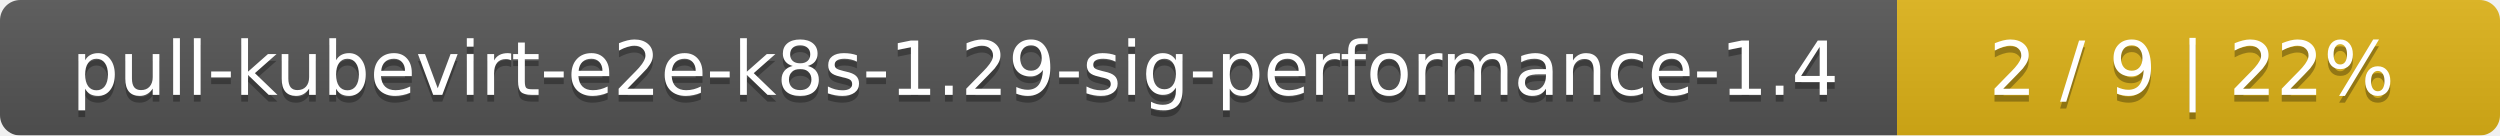
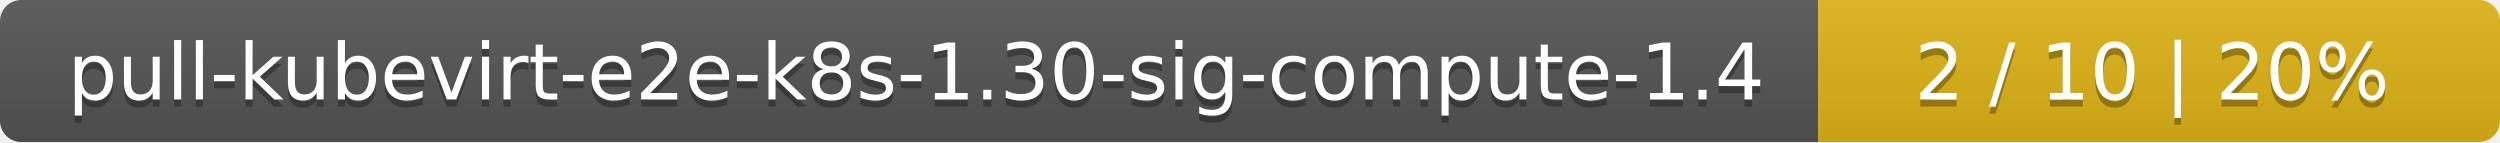
- <svg xmlns="http://www.w3.org/2000/svg" width="369" height="20">
+ <svg xmlns="http://www.w3.org/2000/svg" width="352" height="20">
  <linearGradient id="smooth" x2="0" y2="100%">
    <stop offset="0" stop-color="#bbb" stop-opacity=".1" />
    <stop offset="1" stop-opacity=".1" />
  </linearGradient>
  <mask id="round">
-     <rect width="369" height="20" rx="3" fill="#fff" />
+     <rect width="352" height="20" rx="3" fill="#fff" />
  </mask>
  <g mask="url(#round)">
-     <rect width="280" height="20" fill="#555" />
-     <rect x="280" width="89" height="20" fill="#dfb317" />
-     <rect width="369" height="20" fill="url(#smooth)" />
+     <rect width="256" height="20" fill="#555" />
+     <rect x="256" width="96" height="20" fill="#dfb317" />
+     <rect width="352" height="20" fill="url(#smooth)" />
  </g>
  <g fill="#fff" text-anchor="middle" font-family="DejaVu Sans,Verdana,Geneva,sans-serif" font-size="11">
-     <text x="141" y="15" fill="#010101" fill-opacity=".3">pull-kubevirt-e2e-k8s-1.29-sig-performance-1.4</text>
-     <text x="141" y="14">pull-kubevirt-e2e-k8s-1.29-sig-performance-1.4</text>
-     <text x="323.5" y="15" fill="#010101" fill-opacity=".3">2 / 9    |    22%</text>
-     <text x="323.5" y="14">2 / 9    |    22%</text>
+     <text x="129" y="15" fill="#010101" fill-opacity=".3">pull-kubevirt-e2e-k8s-1.30-sig-compute-1.4</text>
+     <text x="129" y="14">pull-kubevirt-e2e-k8s-1.30-sig-compute-1.4</text>
+     <text x="303" y="15" fill="#010101" fill-opacity=".3">2 / 10    |    20%</text>
+     <text x="303" y="14">2 / 10    |    20%</text>
  </g>
</svg>
